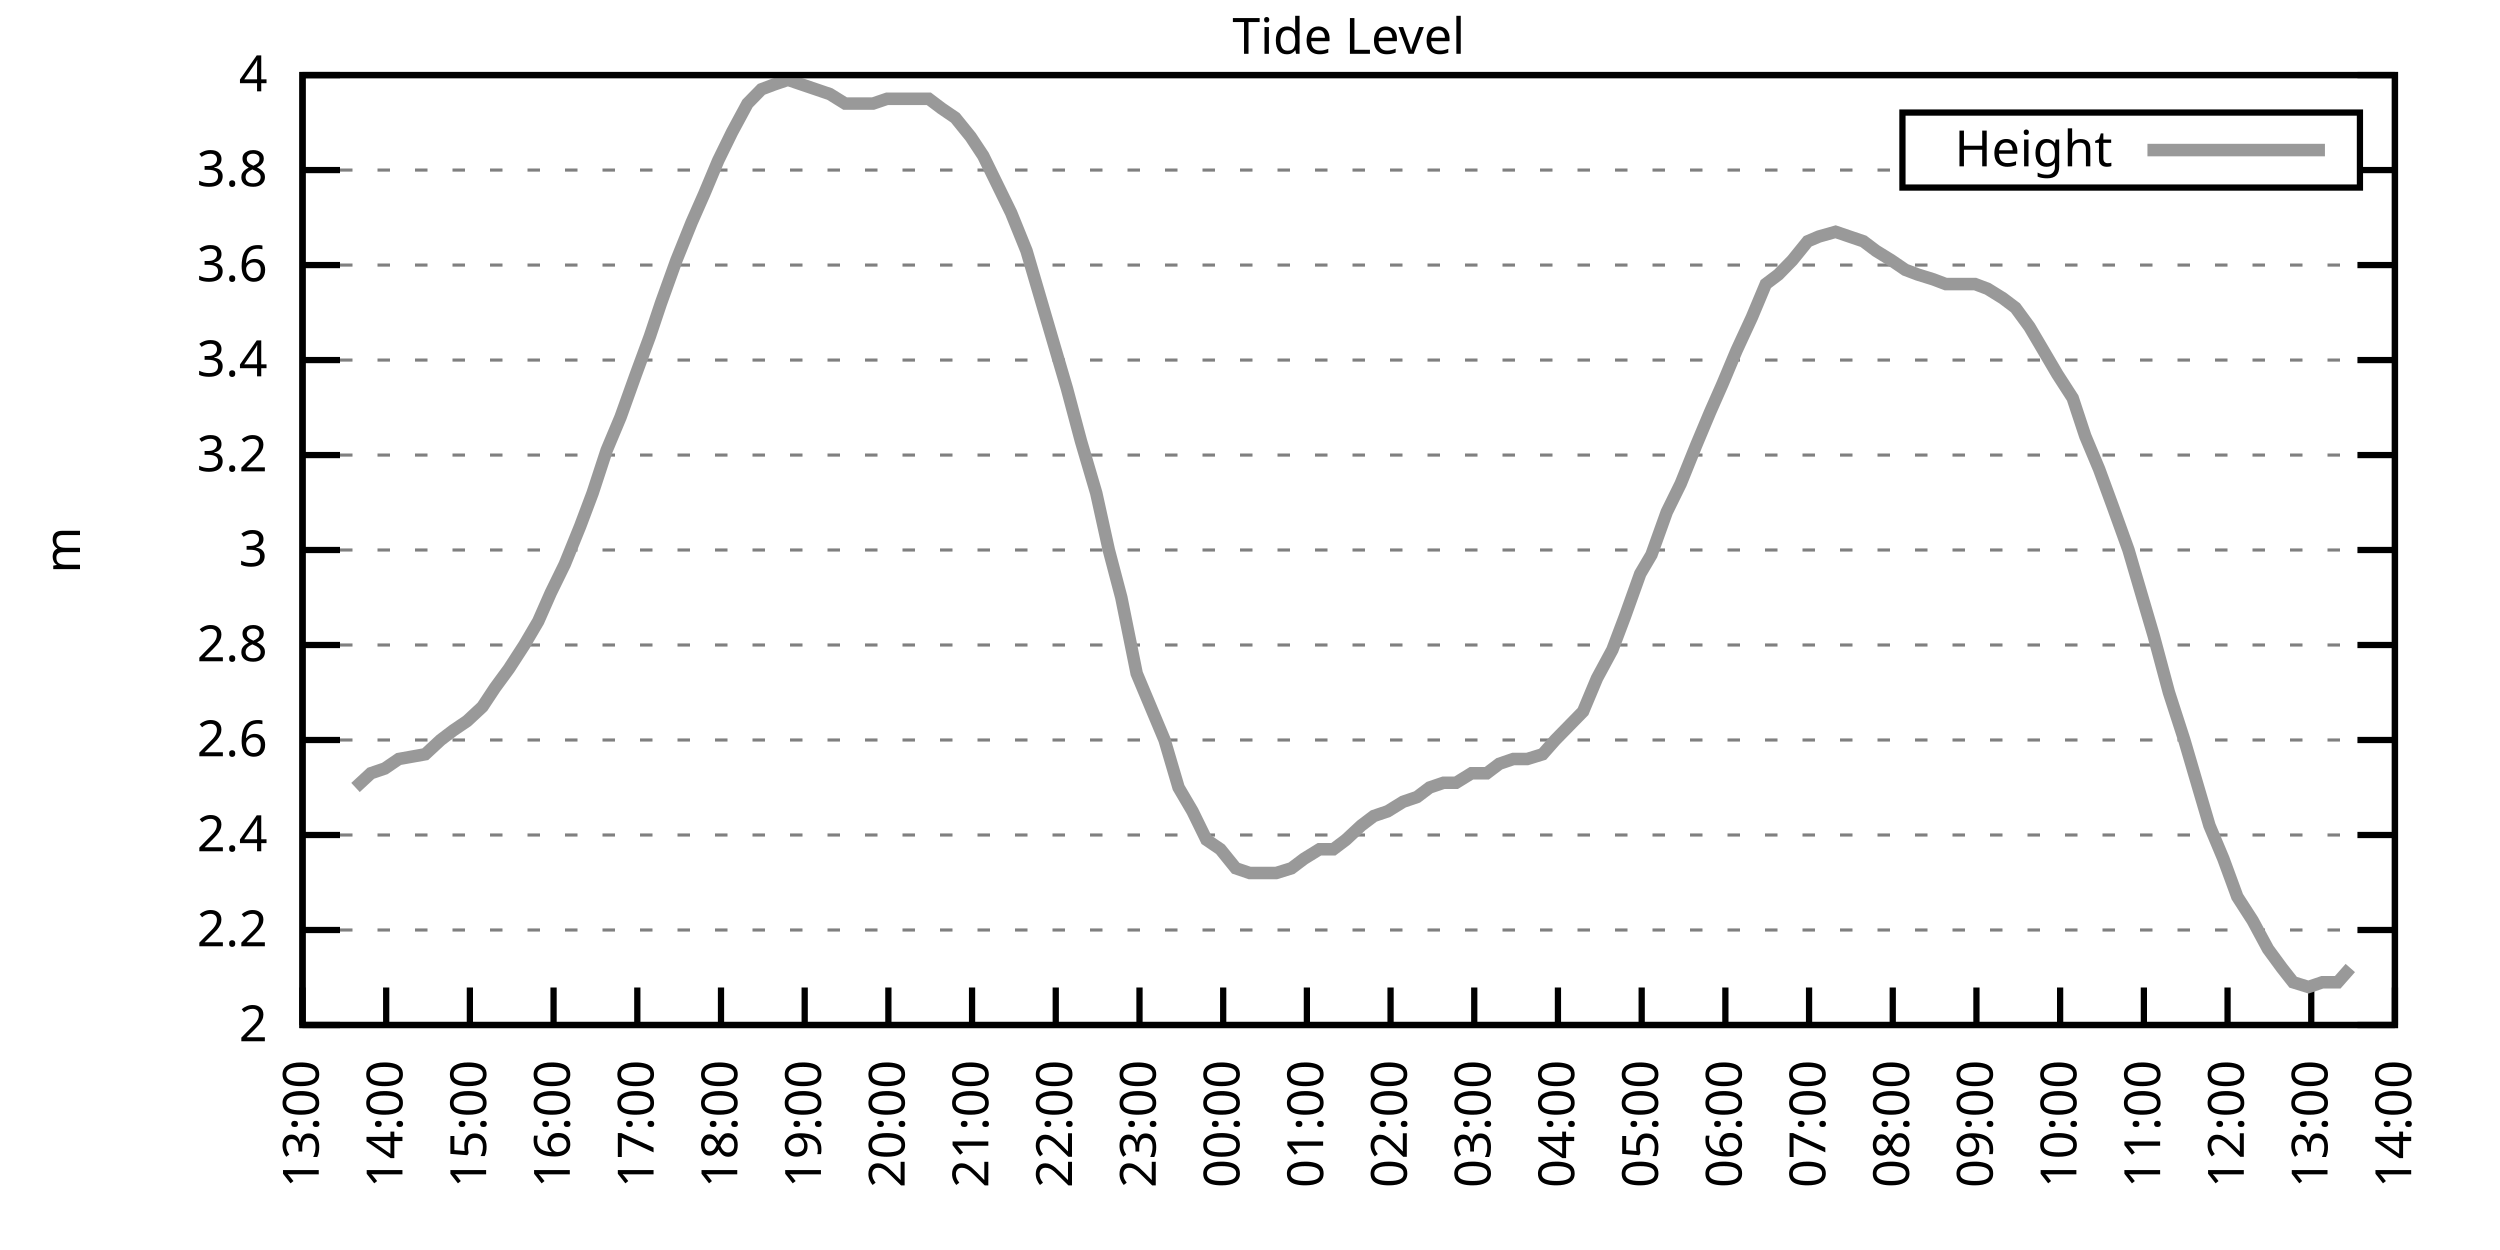
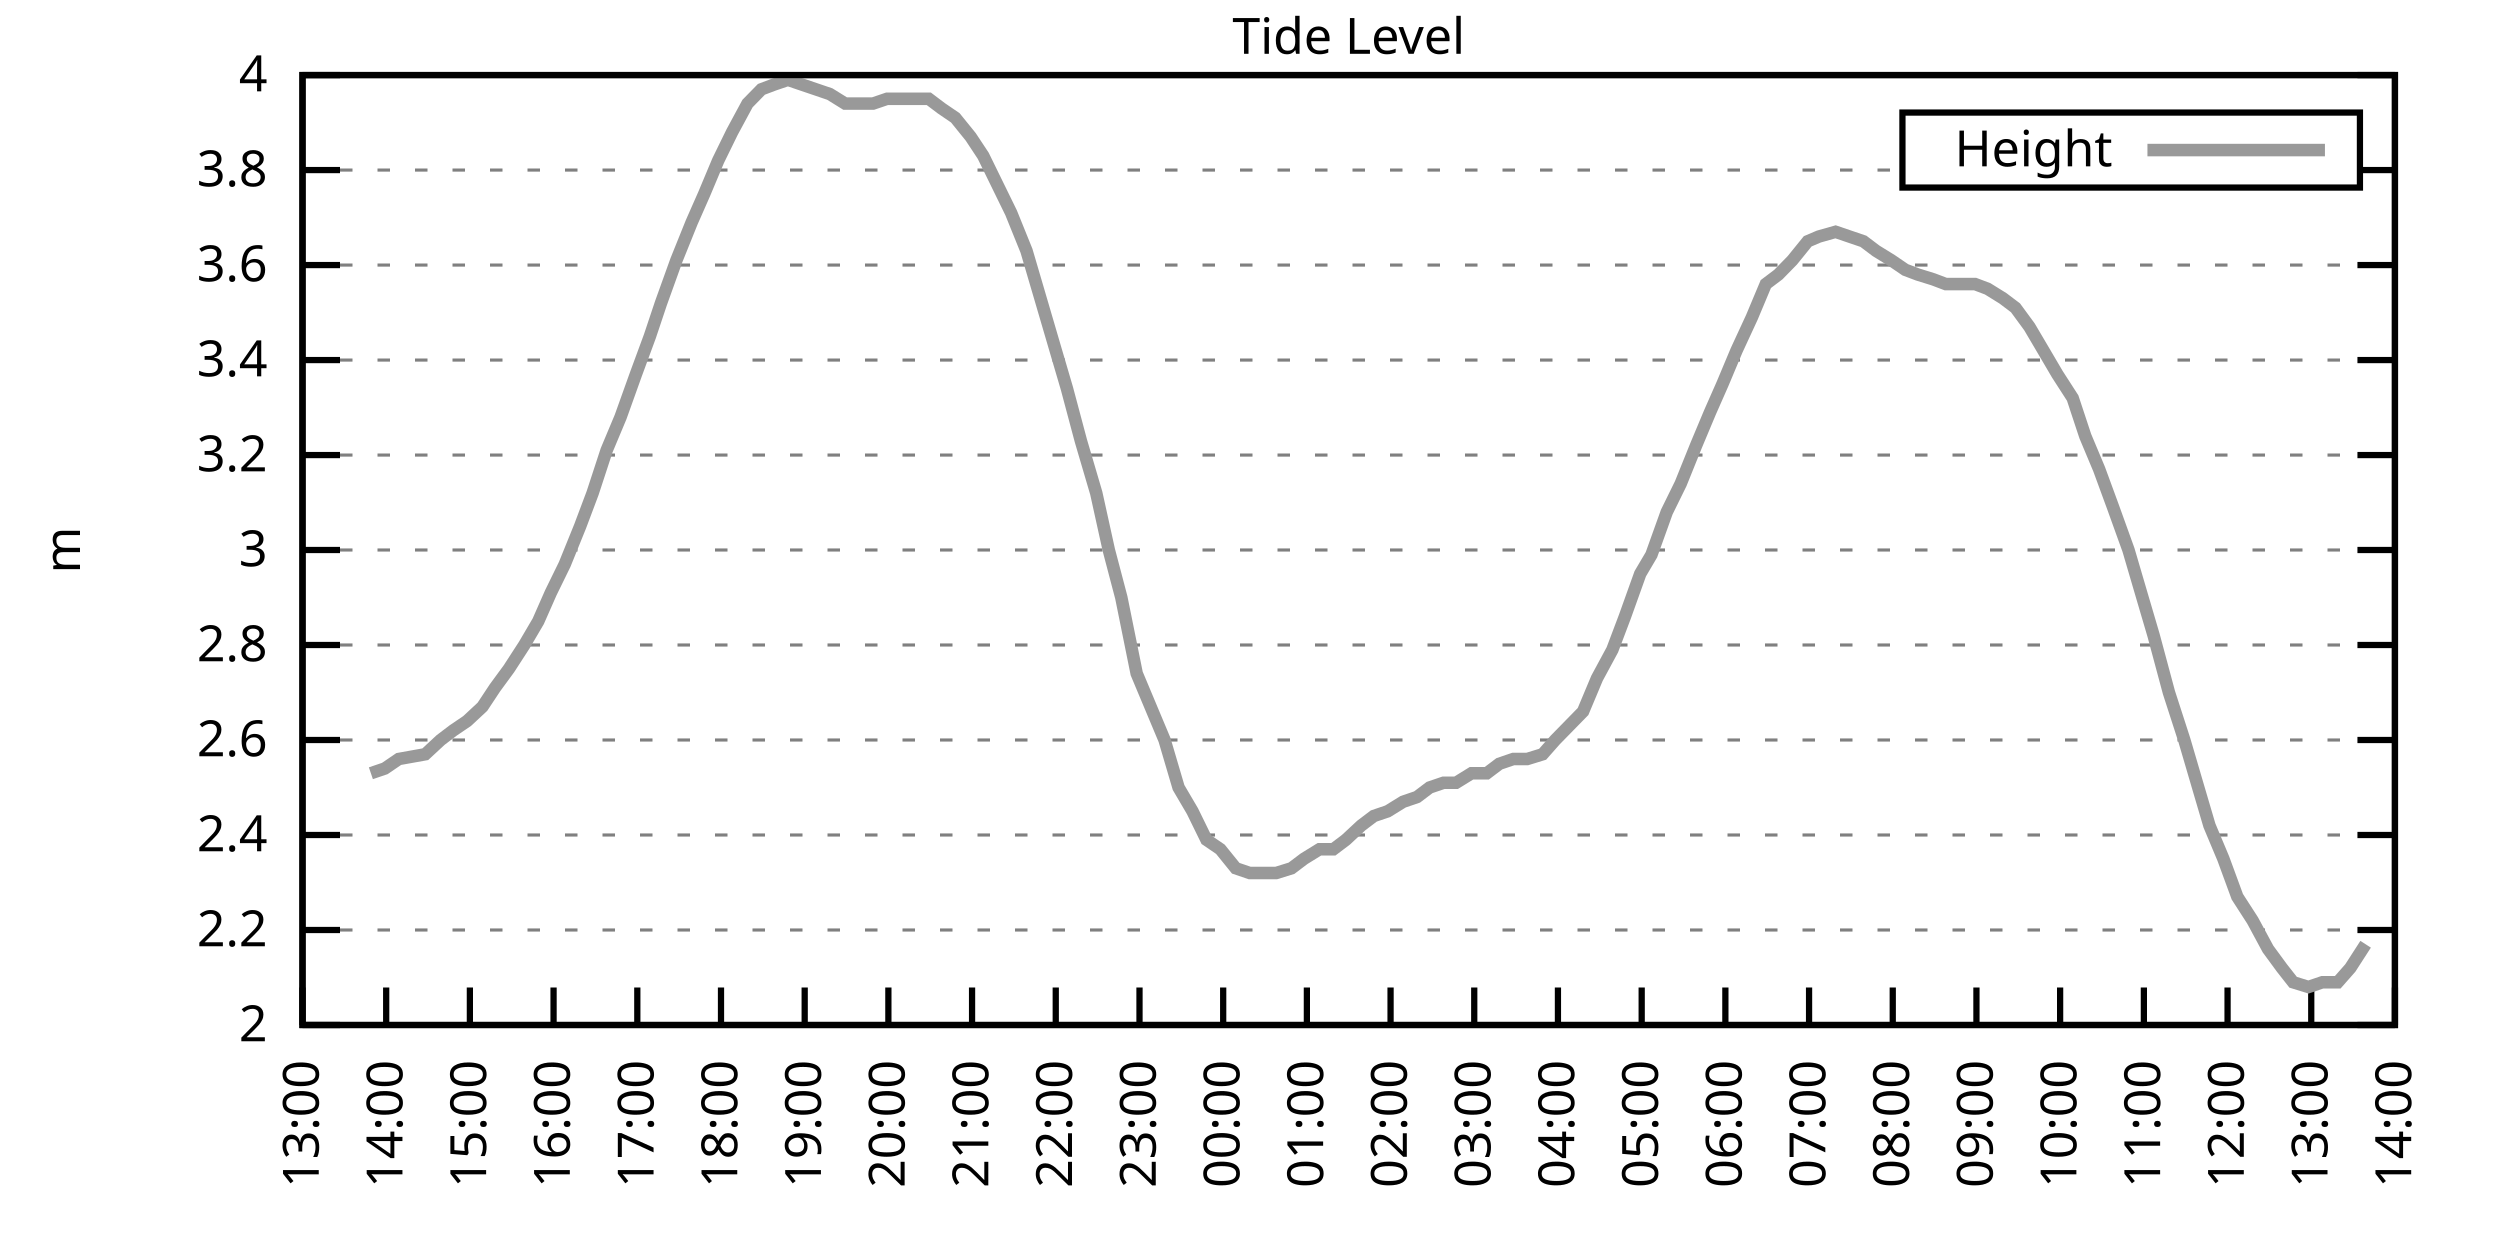
<svg xmlns="http://www.w3.org/2000/svg" xmlns:xlink="http://www.w3.org/1999/xlink" width="400" height="200" viewBox="0 0 400 200">
  <g id="gnuplot_canvas">
    <rect x="0" y="0" width="400" height="200" fill="none" />
    <defs>
      <circle id="gpDot" r="0.5" stroke-width="0.5" stroke="currentColor" />
      <path id="gpPt0" stroke-width="0.333" stroke="currentColor" d="M-1,0 h2 M0,-1 v2" />
      <path id="gpPt1" stroke-width="0.333" stroke="currentColor" d="M-1,-1 L1,1 M1,-1 L-1,1" />
      <path id="gpPt2" stroke-width="0.333" stroke="currentColor" d="M-1,0 L1,0 M0,-1 L0,1 M-1,-1 L1,1 M-1,1 L1,-1" />
      <rect id="gpPt3" stroke-width="0.333" stroke="currentColor" x="-1" y="-1" width="2" height="2" />
      <rect id="gpPt4" stroke-width="0.333" stroke="currentColor" fill="currentColor" x="-1" y="-1" width="2" height="2" />
      <circle id="gpPt5" stroke-width="0.333" stroke="currentColor" cx="0" cy="0" r="1" />
      <use xlink:href="#gpPt5" id="gpPt6" fill="currentColor" stroke="none" />
      <path id="gpPt7" stroke-width="0.333" stroke="currentColor" d="M0,-1.33 L-1.33,0.67 L1.33,0.67 z" />
      <use xlink:href="#gpPt7" id="gpPt8" fill="currentColor" stroke="none" />
      <use xlink:href="#gpPt7" id="gpPt9" stroke="currentColor" transform="rotate(180)" />
      <use xlink:href="#gpPt9" id="gpPt10" fill="currentColor" stroke="none" />
      <use xlink:href="#gpPt3" id="gpPt11" stroke="currentColor" transform="rotate(45)" />
      <use xlink:href="#gpPt11" id="gpPt12" fill="currentColor" stroke="none" />
      <path id="gpPt13" stroke-width="0.333" stroke="currentColor" d="M0,1.330 L1.265,0.411 L0.782,-1.067 L-0.782,-1.076 L-1.265,0.411 z" />
      <use xlink:href="#gpPt13" id="gpPt14" fill="currentColor" stroke="none" />
      <filter id="textbox" filterUnits="objectBoundingBox" x="0" y="0" height="1" width="1">
        <feFlood flood-color="white" flood-opacity="1" result="bgnd" />
        <feComposite in="SourceGraphic" in2="bgnd" operator="atop" />
      </filter>
      <filter id="greybox" filterUnits="objectBoundingBox" x="0" y="0" height="1" width="1">
        <feFlood flood-color="lightgrey" flood-opacity="1" result="grey" />
        <feComposite in="SourceGraphic" in2="grey" operator="atop" />
      </filter>
    </defs>
    <g fill="none" color="white" stroke="currentColor" stroke-width="1.00" stroke-linecap="butt" stroke-linejoin="miter">
</g>
    <g fill="none" color="black" stroke="currentColor" stroke-width="1.00" stroke-linecap="butt" stroke-linejoin="miter">
      <g stroke="none" shape-rendering="crispEdges">
        <polygon fill="rgb(255, 255, 255)" points="48.40,164.00 383.18,164.00 383.18,12.02 48.40,12.02 " />
      </g>
    </g>
    <g fill="none" color="black" stroke="currentColor" stroke-width="1.00" stroke-linecap="butt" stroke-linejoin="miter">
</g>
    <g fill="none" color="black" stroke="black" stroke-width="0.50" stroke-linecap="butt" stroke-linejoin="miter">
</g>
    <g fill="none" color="gray" stroke="currentColor" stroke-width="0.50" stroke-linecap="butt" stroke-linejoin="miter">
      <path stroke="gray" stroke-dasharray="2,4" class="gridline" d="M48.40,164.00 L383.19,164.00  " />
    </g>
    <g fill="none" color="gray" stroke="gray" stroke-width="1.00" stroke-linecap="butt" stroke-linejoin="miter">
</g>
    <g fill="none" color="black" stroke="currentColor" stroke-width="1.00" stroke-linecap="butt" stroke-linejoin="miter">
      <path stroke="black" d="M48.40,164.00 L54.40,164.00 M383.19,164.00 L377.19,164.00  " />
      <g transform="translate(42.80,166.60)" stroke="none" fill="black" font-family="Sans" font-size="8.00" text-anchor="end">
        <text>
          <tspan font-family="Sans"> 2</tspan>
        </text>
      </g>
    </g>
    <g fill="none" color="black" stroke="currentColor" stroke-width="1.00" stroke-linecap="butt" stroke-linejoin="miter">
</g>
    <g fill="none" color="black" stroke="black" stroke-width="0.50" stroke-linecap="butt" stroke-linejoin="miter">
</g>
    <g fill="none" color="gray" stroke="currentColor" stroke-width="0.50" stroke-linecap="butt" stroke-linejoin="miter">
      <path stroke="gray" stroke-dasharray="2,4" class="gridline" d="M48.40,148.80 L383.19,148.80  " />
    </g>
    <g fill="none" color="gray" stroke="gray" stroke-width="1.00" stroke-linecap="butt" stroke-linejoin="miter">
</g>
    <g fill="none" color="black" stroke="currentColor" stroke-width="1.00" stroke-linecap="butt" stroke-linejoin="miter">
      <path stroke="black" d="M48.40,148.80 L54.40,148.80 M383.19,148.80 L377.19,148.80  " />
      <g transform="translate(42.80,151.40)" stroke="none" fill="black" font-family="Sans" font-size="8.00" text-anchor="end">
        <text>
          <tspan font-family="Sans"> 2.2</tspan>
        </text>
      </g>
    </g>
    <g fill="none" color="black" stroke="currentColor" stroke-width="1.00" stroke-linecap="butt" stroke-linejoin="miter">
</g>
    <g fill="none" color="black" stroke="black" stroke-width="0.50" stroke-linecap="butt" stroke-linejoin="miter">
</g>
    <g fill="none" color="gray" stroke="currentColor" stroke-width="0.50" stroke-linecap="butt" stroke-linejoin="miter">
      <path stroke="gray" stroke-dasharray="2,4" class="gridline" d="M48.40,133.60 L383.19,133.60  " />
    </g>
    <g fill="none" color="gray" stroke="gray" stroke-width="1.00" stroke-linecap="butt" stroke-linejoin="miter">
</g>
    <g fill="none" color="black" stroke="currentColor" stroke-width="1.00" stroke-linecap="butt" stroke-linejoin="miter">
      <path stroke="black" d="M48.40,133.60 L54.40,133.60 M383.19,133.60 L377.19,133.60  " />
      <g transform="translate(42.80,136.20)" stroke="none" fill="black" font-family="Sans" font-size="8.00" text-anchor="end">
        <text>
          <tspan font-family="Sans"> 2.4</tspan>
        </text>
      </g>
    </g>
    <g fill="none" color="black" stroke="currentColor" stroke-width="1.00" stroke-linecap="butt" stroke-linejoin="miter">
</g>
    <g fill="none" color="black" stroke="black" stroke-width="0.50" stroke-linecap="butt" stroke-linejoin="miter">
</g>
    <g fill="none" color="gray" stroke="currentColor" stroke-width="0.50" stroke-linecap="butt" stroke-linejoin="miter">
      <path stroke="gray" stroke-dasharray="2,4" class="gridline" d="M48.40,118.40 L383.19,118.40  " />
    </g>
    <g fill="none" color="gray" stroke="gray" stroke-width="1.00" stroke-linecap="butt" stroke-linejoin="miter">
</g>
    <g fill="none" color="black" stroke="currentColor" stroke-width="1.00" stroke-linecap="butt" stroke-linejoin="miter">
      <path stroke="black" d="M48.40,118.40 L54.40,118.40 M383.19,118.40 L377.19,118.40  " />
      <g transform="translate(42.80,121.00)" stroke="none" fill="black" font-family="Sans" font-size="8.00" text-anchor="end">
        <text>
          <tspan font-family="Sans"> 2.6</tspan>
        </text>
      </g>
    </g>
    <g fill="none" color="black" stroke="currentColor" stroke-width="1.00" stroke-linecap="butt" stroke-linejoin="miter">
</g>
    <g fill="none" color="black" stroke="black" stroke-width="0.50" stroke-linecap="butt" stroke-linejoin="miter">
</g>
    <g fill="none" color="gray" stroke="currentColor" stroke-width="0.50" stroke-linecap="butt" stroke-linejoin="miter">
      <path stroke="gray" stroke-dasharray="2,4" class="gridline" d="M48.40,103.20 L383.19,103.20  " />
    </g>
    <g fill="none" color="gray" stroke="gray" stroke-width="1.00" stroke-linecap="butt" stroke-linejoin="miter">
</g>
    <g fill="none" color="black" stroke="currentColor" stroke-width="1.00" stroke-linecap="butt" stroke-linejoin="miter">
      <path stroke="black" d="M48.40,103.20 L54.40,103.20 M383.19,103.20 L377.19,103.20  " />
      <g transform="translate(42.80,105.80)" stroke="none" fill="black" font-family="Sans" font-size="8.00" text-anchor="end">
        <text>
          <tspan font-family="Sans"> 2.8</tspan>
        </text>
      </g>
    </g>
    <g fill="none" color="black" stroke="currentColor" stroke-width="1.00" stroke-linecap="butt" stroke-linejoin="miter">
</g>
    <g fill="none" color="black" stroke="black" stroke-width="0.50" stroke-linecap="butt" stroke-linejoin="miter">
</g>
    <g fill="none" color="gray" stroke="currentColor" stroke-width="0.50" stroke-linecap="butt" stroke-linejoin="miter">
      <path stroke="gray" stroke-dasharray="2,4" class="gridline" d="M48.40,88.00 L383.19,88.00  " />
    </g>
    <g fill="none" color="gray" stroke="gray" stroke-width="1.00" stroke-linecap="butt" stroke-linejoin="miter">
</g>
    <g fill="none" color="black" stroke="currentColor" stroke-width="1.00" stroke-linecap="butt" stroke-linejoin="miter">
      <path stroke="black" d="M48.40,88.00 L54.40,88.00 M383.19,88.00 L377.19,88.00  " />
      <g transform="translate(42.80,90.60)" stroke="none" fill="black" font-family="Sans" font-size="8.00" text-anchor="end">
        <text>
          <tspan font-family="Sans"> 3</tspan>
        </text>
      </g>
    </g>
    <g fill="none" color="black" stroke="currentColor" stroke-width="1.00" stroke-linecap="butt" stroke-linejoin="miter">
</g>
    <g fill="none" color="black" stroke="black" stroke-width="0.50" stroke-linecap="butt" stroke-linejoin="miter">
</g>
    <g fill="none" color="gray" stroke="currentColor" stroke-width="0.50" stroke-linecap="butt" stroke-linejoin="miter">
      <path stroke="gray" stroke-dasharray="2,4" class="gridline" d="M48.40,72.81 L383.19,72.81  " />
    </g>
    <g fill="none" color="gray" stroke="gray" stroke-width="1.00" stroke-linecap="butt" stroke-linejoin="miter">
</g>
    <g fill="none" color="black" stroke="currentColor" stroke-width="1.00" stroke-linecap="butt" stroke-linejoin="miter">
      <path stroke="black" d="M48.40,72.81 L54.40,72.81 M383.19,72.81 L377.19,72.81  " />
      <g transform="translate(42.80,75.41)" stroke="none" fill="black" font-family="Sans" font-size="8.00" text-anchor="end">
        <text>
          <tspan font-family="Sans"> 3.2</tspan>
        </text>
      </g>
    </g>
    <g fill="none" color="black" stroke="currentColor" stroke-width="1.00" stroke-linecap="butt" stroke-linejoin="miter">
</g>
    <g fill="none" color="black" stroke="black" stroke-width="0.50" stroke-linecap="butt" stroke-linejoin="miter">
</g>
    <g fill="none" color="gray" stroke="currentColor" stroke-width="0.50" stroke-linecap="butt" stroke-linejoin="miter">
      <path stroke="gray" stroke-dasharray="2,4" class="gridline" d="M48.40,57.61 L383.19,57.61  " />
    </g>
    <g fill="none" color="gray" stroke="gray" stroke-width="1.00" stroke-linecap="butt" stroke-linejoin="miter">
</g>
    <g fill="none" color="black" stroke="currentColor" stroke-width="1.00" stroke-linecap="butt" stroke-linejoin="miter">
      <path stroke="black" d="M48.40,57.61 L54.40,57.61 M383.19,57.61 L377.19,57.61  " />
      <g transform="translate(42.80,60.21)" stroke="none" fill="black" font-family="Sans" font-size="8.00" text-anchor="end">
        <text>
          <tspan font-family="Sans"> 3.4</tspan>
        </text>
      </g>
    </g>
    <g fill="none" color="black" stroke="currentColor" stroke-width="1.00" stroke-linecap="butt" stroke-linejoin="miter">
</g>
    <g fill="none" color="black" stroke="black" stroke-width="0.50" stroke-linecap="butt" stroke-linejoin="miter">
</g>
    <g fill="none" color="gray" stroke="currentColor" stroke-width="0.50" stroke-linecap="butt" stroke-linejoin="miter">
      <path stroke="gray" stroke-dasharray="2,4" class="gridline" d="M48.40,42.41 L383.19,42.41  " />
    </g>
    <g fill="none" color="gray" stroke="gray" stroke-width="1.00" stroke-linecap="butt" stroke-linejoin="miter">
</g>
    <g fill="none" color="black" stroke="currentColor" stroke-width="1.00" stroke-linecap="butt" stroke-linejoin="miter">
      <path stroke="black" d="M48.40,42.41 L54.40,42.41 M383.19,42.41 L377.19,42.41  " />
      <g transform="translate(42.80,45.01)" stroke="none" fill="black" font-family="Sans" font-size="8.00" text-anchor="end">
        <text>
          <tspan font-family="Sans"> 3.6</tspan>
        </text>
      </g>
    </g>
    <g fill="none" color="black" stroke="currentColor" stroke-width="1.00" stroke-linecap="butt" stroke-linejoin="miter">
</g>
    <g fill="none" color="black" stroke="black" stroke-width="0.50" stroke-linecap="butt" stroke-linejoin="miter">
</g>
    <g fill="none" color="gray" stroke="currentColor" stroke-width="0.50" stroke-linecap="butt" stroke-linejoin="miter">
      <path stroke="gray" stroke-dasharray="2,4" class="gridline" d="M48.40,27.21 L304.39,27.21 M377.59,27.21 L383.19,27.21  " />
    </g>
    <g fill="none" color="gray" stroke="gray" stroke-width="1.00" stroke-linecap="butt" stroke-linejoin="miter">
</g>
    <g fill="none" color="black" stroke="currentColor" stroke-width="1.00" stroke-linecap="butt" stroke-linejoin="miter">
      <path stroke="black" d="M48.40,27.21 L54.40,27.21 M383.19,27.21 L377.19,27.21  " />
      <g transform="translate(42.80,29.81)" stroke="none" fill="black" font-family="Sans" font-size="8.00" text-anchor="end">
        <text>
          <tspan font-family="Sans"> 3.8</tspan>
        </text>
      </g>
    </g>
    <g fill="none" color="black" stroke="currentColor" stroke-width="1.00" stroke-linecap="butt" stroke-linejoin="miter">
</g>
    <g fill="none" color="black" stroke="black" stroke-width="0.50" stroke-linecap="butt" stroke-linejoin="miter">
</g>
    <g fill="none" color="gray" stroke="currentColor" stroke-width="0.50" stroke-linecap="butt" stroke-linejoin="miter">
      <path stroke="gray" stroke-dasharray="2,4" class="gridline" d="M48.40,12.01 L383.19,12.01  " />
    </g>
    <g fill="none" color="gray" stroke="gray" stroke-width="1.00" stroke-linecap="butt" stroke-linejoin="miter">
</g>
    <g fill="none" color="black" stroke="currentColor" stroke-width="1.00" stroke-linecap="butt" stroke-linejoin="miter">
      <path stroke="black" d="M48.40,12.01 L54.40,12.01 M383.19,12.01 L377.19,12.01  " />
      <g transform="translate(42.80,14.61)" stroke="none" fill="black" font-family="Sans" font-size="8.00" text-anchor="end">
        <text>
          <tspan font-family="Sans"> 4</tspan>
        </text>
      </g>
    </g>
    <g fill="none" color="black" stroke="currentColor" stroke-width="1.00" stroke-linecap="butt" stroke-linejoin="miter">
      <path stroke="black" d="M48.40,164.00 L48.40,158.00  " />
      <g transform="translate(51.00,169.60) rotate(270.00)" stroke="none" fill="black" font-family="Sans" font-size="8.00" text-anchor="end">
        <text>
          <tspan font-family="Sans">13:00</tspan>
        </text>
      </g>
    </g>
    <g fill="none" color="black" stroke="currentColor" stroke-width="1.00" stroke-linecap="butt" stroke-linejoin="miter">
      <path stroke="black" d="M61.79,164.00 L61.79,158.00  " />
      <g transform="translate(64.39,169.60) rotate(270.00)" stroke="none" fill="black" font-family="Sans" font-size="8.00" text-anchor="end">
        <text>
          <tspan font-family="Sans">14:00</tspan>
        </text>
      </g>
    </g>
    <g fill="none" color="black" stroke="currentColor" stroke-width="1.00" stroke-linecap="butt" stroke-linejoin="miter">
      <path stroke="black" d="M75.18,164.00 L75.18,158.00  " />
      <g transform="translate(77.78,169.60) rotate(270.00)" stroke="none" fill="black" font-family="Sans" font-size="8.00" text-anchor="end">
        <text>
          <tspan font-family="Sans">15:00</tspan>
        </text>
      </g>
    </g>
    <g fill="none" color="black" stroke="currentColor" stroke-width="1.00" stroke-linecap="butt" stroke-linejoin="miter">
      <path stroke="black" d="M88.57,164.00 L88.57,158.00  " />
      <g transform="translate(91.17,169.60) rotate(270.00)" stroke="none" fill="black" font-family="Sans" font-size="8.00" text-anchor="end">
        <text>
          <tspan font-family="Sans">16:00</tspan>
        </text>
      </g>
    </g>
    <g fill="none" color="black" stroke="currentColor" stroke-width="1.00" stroke-linecap="butt" stroke-linejoin="miter">
      <path stroke="black" d="M101.97,164.00 L101.97,158.00  " />
      <g transform="translate(104.57,169.60) rotate(270.00)" stroke="none" fill="black" font-family="Sans" font-size="8.00" text-anchor="end">
        <text>
          <tspan font-family="Sans">17:00</tspan>
        </text>
      </g>
    </g>
    <g fill="none" color="black" stroke="currentColor" stroke-width="1.00" stroke-linecap="butt" stroke-linejoin="miter">
      <path stroke="black" d="M115.36,164.00 L115.36,158.00  " />
      <g transform="translate(117.96,169.60) rotate(270.00)" stroke="none" fill="black" font-family="Sans" font-size="8.00" text-anchor="end">
        <text>
          <tspan font-family="Sans">18:00</tspan>
        </text>
      </g>
    </g>
    <g fill="none" color="black" stroke="currentColor" stroke-width="1.00" stroke-linecap="butt" stroke-linejoin="miter">
      <path stroke="black" d="M128.75,164.00 L128.75,158.00  " />
      <g transform="translate(131.35,169.60) rotate(270.00)" stroke="none" fill="black" font-family="Sans" font-size="8.00" text-anchor="end">
        <text>
          <tspan font-family="Sans">19:00</tspan>
        </text>
      </g>
    </g>
    <g fill="none" color="black" stroke="currentColor" stroke-width="1.00" stroke-linecap="butt" stroke-linejoin="miter">
      <path stroke="black" d="M142.14,164.00 L142.14,158.00  " />
      <g transform="translate(144.74,169.60) rotate(270.00)" stroke="none" fill="black" font-family="Sans" font-size="8.00" text-anchor="end">
        <text>
          <tspan font-family="Sans">20:00</tspan>
        </text>
      </g>
    </g>
    <g fill="none" color="black" stroke="currentColor" stroke-width="1.00" stroke-linecap="butt" stroke-linejoin="miter">
      <path stroke="black" d="M155.53,164.00 L155.53,158.00  " />
      <g transform="translate(158.13,169.60) rotate(270.00)" stroke="none" fill="black" font-family="Sans" font-size="8.00" text-anchor="end">
        <text>
          <tspan font-family="Sans">21:00</tspan>
        </text>
      </g>
    </g>
    <g fill="none" color="black" stroke="currentColor" stroke-width="1.00" stroke-linecap="butt" stroke-linejoin="miter">
      <path stroke="black" d="M168.92,164.00 L168.92,158.00  " />
      <g transform="translate(171.52,169.60) rotate(270.00)" stroke="none" fill="black" font-family="Sans" font-size="8.00" text-anchor="end">
        <text>
          <tspan font-family="Sans">22:00</tspan>
        </text>
      </g>
    </g>
    <g fill="none" color="black" stroke="currentColor" stroke-width="1.00" stroke-linecap="butt" stroke-linejoin="miter">
      <path stroke="black" d="M182.32,164.00 L182.32,158.00  " />
      <g transform="translate(184.92,169.60) rotate(270.00)" stroke="none" fill="black" font-family="Sans" font-size="8.00" text-anchor="end">
        <text>
          <tspan font-family="Sans">23:00</tspan>
        </text>
      </g>
    </g>
    <g fill="none" color="black" stroke="currentColor" stroke-width="1.00" stroke-linecap="butt" stroke-linejoin="miter">
      <path stroke="black" d="M195.71,164.00 L195.71,158.00  " />
      <g transform="translate(198.31,169.60) rotate(270.00)" stroke="none" fill="black" font-family="Sans" font-size="8.00" text-anchor="end">
        <text>
          <tspan font-family="Sans">00:00</tspan>
        </text>
      </g>
    </g>
    <g fill="none" color="black" stroke="currentColor" stroke-width="1.00" stroke-linecap="butt" stroke-linejoin="miter">
      <path stroke="black" d="M209.10,164.00 L209.10,158.00  " />
      <g transform="translate(211.70,169.60) rotate(270.00)" stroke="none" fill="black" font-family="Sans" font-size="8.00" text-anchor="end">
        <text>
          <tspan font-family="Sans">01:00</tspan>
        </text>
      </g>
    </g>
    <g fill="none" color="black" stroke="currentColor" stroke-width="1.00" stroke-linecap="butt" stroke-linejoin="miter">
      <path stroke="black" d="M222.49,164.00 L222.49,158.00  " />
      <g transform="translate(225.09,169.60) rotate(270.00)" stroke="none" fill="black" font-family="Sans" font-size="8.00" text-anchor="end">
        <text>
          <tspan font-family="Sans">02:00</tspan>
        </text>
      </g>
    </g>
    <g fill="none" color="black" stroke="currentColor" stroke-width="1.00" stroke-linecap="butt" stroke-linejoin="miter">
      <path stroke="black" d="M235.88,164.00 L235.88,158.00  " />
      <g transform="translate(238.48,169.60) rotate(270.00)" stroke="none" fill="black" font-family="Sans" font-size="8.00" text-anchor="end">
        <text>
          <tspan font-family="Sans">03:00</tspan>
        </text>
      </g>
    </g>
    <g fill="none" color="black" stroke="currentColor" stroke-width="1.00" stroke-linecap="butt" stroke-linejoin="miter">
      <path stroke="black" d="M249.27,164.00 L249.27,158.00  " />
      <g transform="translate(251.87,169.60) rotate(270.00)" stroke="none" fill="black" font-family="Sans" font-size="8.00" text-anchor="end">
        <text>
          <tspan font-family="Sans">04:00</tspan>
        </text>
      </g>
    </g>
    <g fill="none" color="black" stroke="currentColor" stroke-width="1.00" stroke-linecap="butt" stroke-linejoin="miter">
      <path stroke="black" d="M262.67,164.00 L262.67,158.00  " />
      <g transform="translate(265.27,169.60) rotate(270.00)" stroke="none" fill="black" font-family="Sans" font-size="8.00" text-anchor="end">
        <text>
          <tspan font-family="Sans">05:00</tspan>
        </text>
      </g>
    </g>
    <g fill="none" color="black" stroke="currentColor" stroke-width="1.00" stroke-linecap="butt" stroke-linejoin="miter">
      <path stroke="black" d="M276.06,164.00 L276.06,158.00  " />
      <g transform="translate(278.66,169.60) rotate(270.00)" stroke="none" fill="black" font-family="Sans" font-size="8.00" text-anchor="end">
        <text>
          <tspan font-family="Sans">06:00</tspan>
        </text>
      </g>
    </g>
    <g fill="none" color="black" stroke="currentColor" stroke-width="1.00" stroke-linecap="butt" stroke-linejoin="miter">
      <path stroke="black" d="M289.45,164.00 L289.45,158.00  " />
      <g transform="translate(292.05,169.60) rotate(270.00)" stroke="none" fill="black" font-family="Sans" font-size="8.00" text-anchor="end">
        <text>
          <tspan font-family="Sans">07:00</tspan>
        </text>
      </g>
    </g>
    <g fill="none" color="black" stroke="currentColor" stroke-width="1.00" stroke-linecap="butt" stroke-linejoin="miter">
      <path stroke="black" d="M302.84,164.00 L302.84,158.00  " />
      <g transform="translate(305.44,169.60) rotate(270.00)" stroke="none" fill="black" font-family="Sans" font-size="8.00" text-anchor="end">
        <text>
          <tspan font-family="Sans">08:00</tspan>
        </text>
      </g>
    </g>
    <g fill="none" color="black" stroke="currentColor" stroke-width="1.00" stroke-linecap="butt" stroke-linejoin="miter">
      <path stroke="black" d="M316.23,164.00 L316.23,158.00  " />
      <g transform="translate(318.83,169.60) rotate(270.00)" stroke="none" fill="black" font-family="Sans" font-size="8.00" text-anchor="end">
        <text>
          <tspan font-family="Sans">09:00</tspan>
        </text>
      </g>
    </g>
    <g fill="none" color="black" stroke="currentColor" stroke-width="1.00" stroke-linecap="butt" stroke-linejoin="miter">
      <path stroke="black" d="M329.62,164.00 L329.62,158.00  " />
      <g transform="translate(332.22,169.60) rotate(270.00)" stroke="none" fill="black" font-family="Sans" font-size="8.00" text-anchor="end">
        <text>
          <tspan font-family="Sans">10:00</tspan>
        </text>
      </g>
    </g>
    <g fill="none" color="black" stroke="currentColor" stroke-width="1.00" stroke-linecap="butt" stroke-linejoin="miter">
      <path stroke="black" d="M343.02,164.00 L343.02,158.00  " />
      <g transform="translate(345.62,169.60) rotate(270.00)" stroke="none" fill="black" font-family="Sans" font-size="8.00" text-anchor="end">
        <text>
          <tspan font-family="Sans">11:00</tspan>
        </text>
      </g>
    </g>
    <g fill="none" color="black" stroke="currentColor" stroke-width="1.00" stroke-linecap="butt" stroke-linejoin="miter">
      <path stroke="black" d="M356.41,164.00 L356.41,158.00  " />
      <g transform="translate(359.01,169.60) rotate(270.00)" stroke="none" fill="black" font-family="Sans" font-size="8.00" text-anchor="end">
        <text>
          <tspan font-family="Sans">12:00</tspan>
        </text>
      </g>
    </g>
    <g fill="none" color="black" stroke="currentColor" stroke-width="1.00" stroke-linecap="butt" stroke-linejoin="miter">
      <path stroke="black" d="M369.80,164.00 L369.80,158.00  " />
      <g transform="translate(372.40,169.60) rotate(270.00)" stroke="none" fill="black" font-family="Sans" font-size="8.00" text-anchor="end">
        <text>
          <tspan font-family="Sans">13:00</tspan>
        </text>
      </g>
    </g>
    <g fill="none" color="black" stroke="currentColor" stroke-width="1.00" stroke-linecap="butt" stroke-linejoin="miter">
      <path stroke="black" d="M383.19,164.00 L383.19,158.00  " />
      <g transform="translate(385.79,169.60) rotate(270.00)" stroke="none" fill="black" font-family="Sans" font-size="8.00" text-anchor="end">
        <text>
          <tspan font-family="Sans">14:00</tspan>
        </text>
      </g>
    </g>
    <g fill="none" color="black" stroke="currentColor" stroke-width="1.00" stroke-linecap="butt" stroke-linejoin="miter">
</g>
    <g fill="none" color="black" stroke="currentColor" stroke-width="1.00" stroke-linecap="butt" stroke-linejoin="miter">
      <path stroke="black" d="M48.40,12.01 L48.40,164.00 L383.19,164.00 L383.19,12.01 L48.40,12.01 Z  " />
    </g>
    <g fill="none" color="black" stroke="currentColor" stroke-width="1.00" stroke-linecap="butt" stroke-linejoin="miter">
</g>
    <g fill="none" color="black" stroke="currentColor" stroke-width="1.00" stroke-linecap="butt" stroke-linejoin="miter">
      <path stroke="black" d="M304.39,30.01 L304.39,18.01 L377.59,18.01 L377.59,30.01 L304.39,30.01 Z  " />
    </g>
    <g id="Tide_level_plot_1">
      <g fill="none" color="white" stroke="black" stroke-width="2.00" stroke-linecap="butt" stroke-linejoin="miter">
</g>
      <g fill="none" color="black" stroke="currentColor" stroke-width="2.00" stroke-linecap="butt" stroke-linejoin="miter">
        <g transform="translate(337.99,26.61)" stroke="none" fill="black" font-family="Sans" font-size="8.00" text-anchor="end">
          <text>
            <tspan font-family="Sans">Height</tspan>
          </text>
        </g>
      </g>
      <g fill="none" color="black" stroke="currentColor" stroke-width="2.00" stroke-linecap="butt" stroke-linejoin="miter">
-         <path stroke="rgb(153, 153, 153)" d="M343.59,24.01 L371.99,24.01 M56.88,126.00 L59.34,123.72 L61.57,122.96 L63.80,121.44 L68.04,120.68 L70.50,118.40   L72.50,116.88 L74.74,115.36 L77.19,113.08 L79.20,110.04 L81.43,107.00 L83.89,103.20 L86.12,99.40 L88.13,94.84   L90.36,90.28 L92.82,84.21 L94.82,78.89 L97.06,72.05 L99.29,66.73 L101.74,59.89 L103.98,53.81 L105.76,48.49   L108.22,41.65 L110.67,35.57 L112.68,31.01 L114.91,25.69 L117.14,21.13 L119.60,16.57 L121.83,14.29 L123.84,13.53   L126.07,12.77 L128.30,13.53 L130.54,14.29 L132.77,15.05 L135.22,16.57 L137.23,16.57 L139.69,16.57 L141.92,15.81   L144.15,15.81 L146.16,15.81 L148.61,15.81 L150.62,17.33 L152.85,18.85 L155.31,21.89 L157.32,24.93 L159.55,29.49   L161.78,34.05 L164.24,40.13 L166.25,46.97 L168.70,55.33 L170.71,62.17 L172.94,70.53 L175.40,78.89 L177.41,88.00   L179.41,95.60 L181.87,107.76 L184.10,113.08 L186.33,118.40 L188.57,126.00 L190.80,129.80 L193.03,134.36 L195.26,135.88   L197.72,138.92 L199.95,139.68 L202.18,139.68 L204.19,139.68 L206.64,138.92 L208.65,137.40 L211.11,135.88 L213.34,135.88   L215.35,134.36 L217.80,132.08 L219.81,130.56 L222.04,129.80 L224.50,128.28 L226.73,127.52 L228.74,126.00 L230.97,125.24   L232.98,125.24 L235.44,123.72 L237.89,123.72 L239.90,122.20 L242.13,121.44 L244.36,121.44 L246.82,120.68 L248.83,118.40   L251.06,116.12 L253.29,113.84 L255.52,108.52 L257.98,103.96 L259.99,98.64 L262.44,91.80 L264.23,88.76 L266.68,81.93   L268.92,77.37 L271.37,71.29 L273.60,65.97 L275.61,61.41 L277.84,56.09 L280.30,50.77 L282.53,45.45 L284.54,43.93   L286.77,41.65 L289.23,38.61 L291.01,37.85 L293.69,37.09 L295.92,37.85 L298.15,38.61 L300.16,40.13 L302.62,41.65   L304.85,43.17 L306.86,43.93 L309.31,44.69 L311.32,45.45 L316.01,45.45 L318.02,46.21 L320.47,47.73 L322.48,49.25   L324.71,52.29 L326.95,56.09 L329.18,59.89 L331.63,63.69 L333.64,69.77 L335.87,75.09 L338.10,81.17 L340.56,88.00   L342.79,95.60 L344.58,101.68 L347.03,110.80 L349.49,118.40 L351.72,126.00 L353.51,132.08 L355.74,137.40 L357.97,143.48   L360.42,147.28 L362.88,151.84 L365.11,154.88 L366.90,157.16 L369.35,157.92 L371.58,157.16 L374.04,157.16 L376.05,154.88    " />
+         <path stroke="rgb(153, 153, 153)" d="M343.59,24.01 L371.99,24.01 M59.34,123.72 L61.57,122.96 L63.80,121.44 L68.04,120.68 L70.50,118.40 L72.50,116.88   L74.74,115.36 L77.19,113.08 L79.20,110.04 L81.43,107.00 L83.89,103.20 L86.12,99.40 L88.13,94.84 L90.36,90.28   L92.82,84.21 L94.82,78.89 L97.06,72.05 L99.29,66.73 L101.74,59.89 L103.98,53.81 L105.76,48.49 L108.22,41.65   L110.67,35.57 L112.68,31.01 L114.91,25.69 L117.14,21.13 L119.60,16.57 L121.83,14.29 L123.84,13.53 L126.07,12.77   L128.30,13.53 L130.54,14.29 L132.77,15.05 L135.22,16.57 L137.23,16.57 L139.69,16.57 L141.92,15.81 L144.15,15.81   L146.16,15.81 L148.61,15.81 L150.62,17.33 L152.85,18.85 L155.31,21.89 L157.32,24.93 L159.55,29.49 L161.78,34.05   L164.24,40.13 L166.25,46.97 L168.70,55.33 L170.71,62.17 L172.94,70.53 L175.40,78.89 L177.41,88.00 L179.41,95.60   L181.87,107.76 L184.10,113.08 L186.33,118.40 L188.57,126.00 L190.80,129.80 L193.03,134.36 L195.26,135.88 L197.72,138.92   L199.95,139.68 L202.18,139.68 L204.19,139.68 L206.64,138.92 L208.65,137.40 L211.11,135.88 L213.34,135.88 L215.35,134.36   L217.80,132.08 L219.81,130.56 L222.04,129.80 L224.50,128.28 L226.73,127.52 L228.74,126.00 L230.97,125.24 L232.98,125.24   L235.44,123.72 L237.89,123.72 L239.90,122.20 L242.13,121.44 L244.36,121.44 L246.82,120.68 L248.83,118.40 L251.06,116.12   L253.29,113.84 L255.52,108.52 L257.98,103.96 L259.99,98.64 L262.44,91.80 L264.23,88.76 L266.68,81.93 L268.92,77.37   L271.37,71.29 L273.60,65.97 L275.61,61.41 L277.84,56.09 L280.30,50.77 L282.53,45.45 L284.54,43.93 L286.77,41.65   L289.23,38.61 L291.01,37.85 L293.69,37.09 L295.92,37.85 L298.15,38.61 L300.16,40.13 L302.62,41.65 L304.85,43.17   L306.86,43.93 L309.31,44.69 L311.32,45.45 L316.01,45.45 L318.02,46.21 L320.47,47.73 L322.48,49.25 L324.71,52.29   L326.95,56.09 L329.18,59.89 L331.63,63.69 L333.64,69.77 L335.87,75.09 L338.10,81.17 L340.56,88.00 L342.79,95.60   L344.58,101.68 L347.03,110.80 L349.49,118.40 L351.72,126.00 L353.51,132.08 L355.74,137.40 L357.97,143.48 L360.42,147.28   L362.88,151.84 L365.11,154.88 L366.90,157.16 L369.35,157.92 L371.58,157.16 L374.04,157.16 L376.05,154.88 L378.50,151.08    " />
      </g>
    </g>
    <g fill="none" color="black" stroke="currentColor" stroke-width="2.00" stroke-linecap="butt" stroke-linejoin="miter">
</g>
    <g fill="none" color="black" stroke="black" stroke-width="1.00" stroke-linecap="butt" stroke-linejoin="miter">
</g>
    <g fill="none" color="black" stroke="currentColor" stroke-width="1.00" stroke-linecap="butt" stroke-linejoin="miter">
      <path stroke="black" d="M48.40,12.01 L48.40,164.00 L383.19,164.00 L383.19,12.01 L48.40,12.01 Z  " />
      <g transform="translate(12.80,88.01) rotate(270.00)" stroke="none" fill="black" font-family="Sans" font-size="8.00" text-anchor="middle">
        <text>
          <tspan font-family="Sans">m</tspan>
        </text>
      </g>
    </g>
    <g fill="none" color="black" stroke="currentColor" stroke-width="1.00" stroke-linecap="butt" stroke-linejoin="miter">
</g>
    <g fill="none" color="black" stroke="currentColor" stroke-width="1.00" stroke-linecap="butt" stroke-linejoin="miter">
      <g transform="translate(215.79,8.61)" stroke="none" fill="black" font-family="Sans" font-size="8.00" text-anchor="middle">
        <text>
          <tspan font-family="Sans">Tide Level</tspan>
        </text>
      </g>
    </g>
    <g fill="none" color="black" stroke="currentColor" stroke-width="1.00" stroke-linecap="butt" stroke-linejoin="miter">
</g>
  </g>
</svg>
